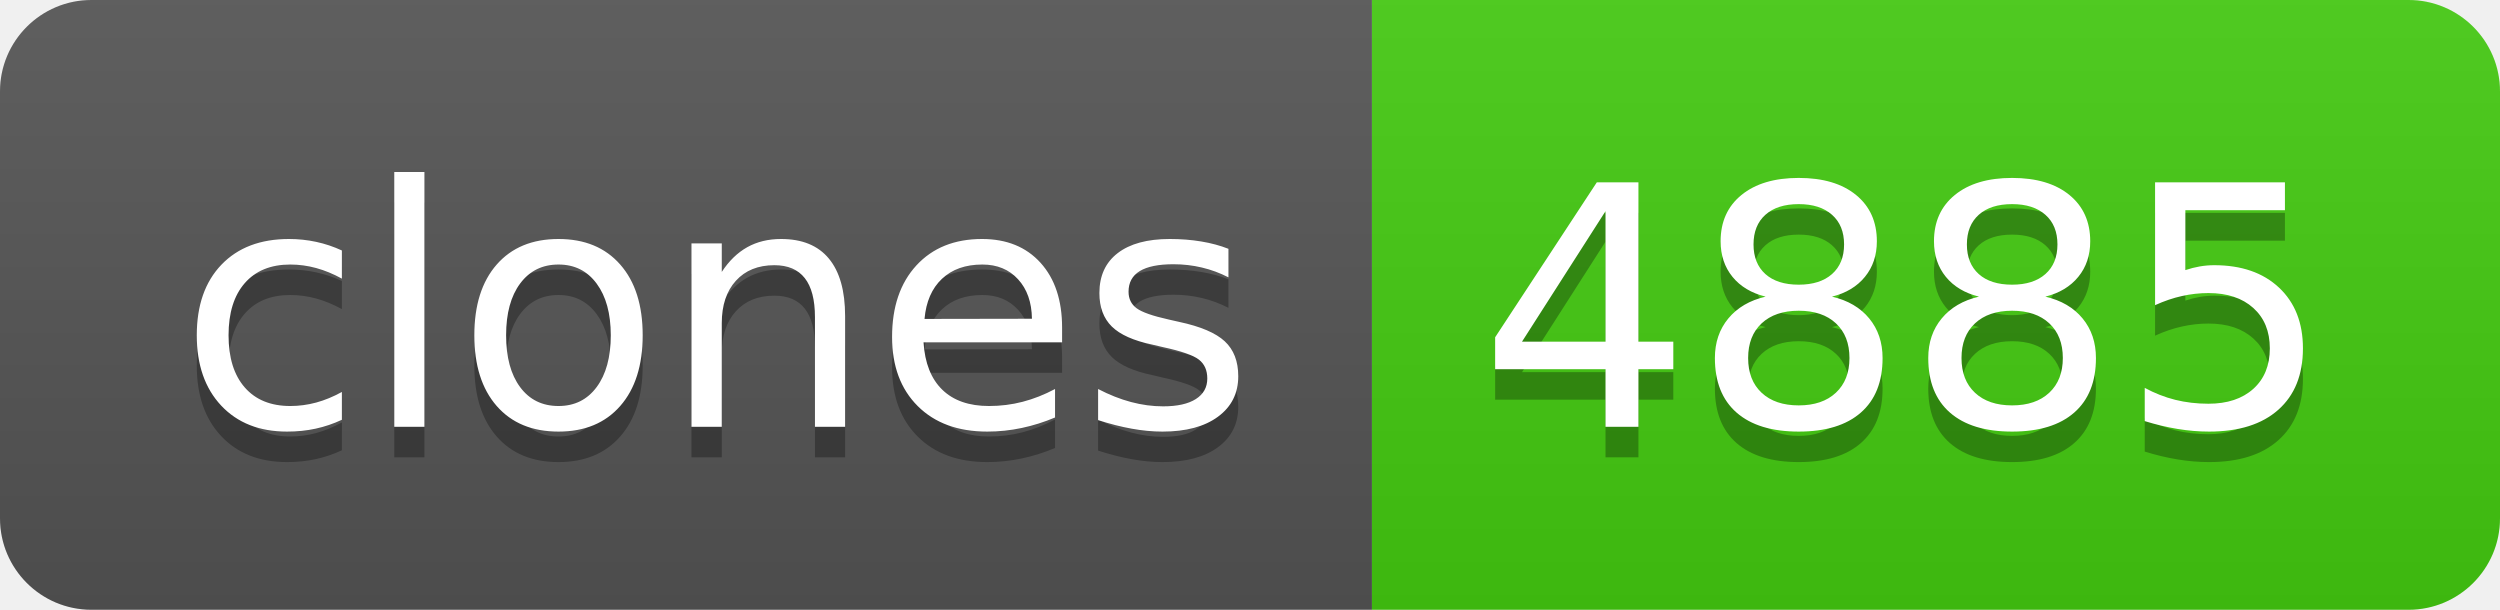
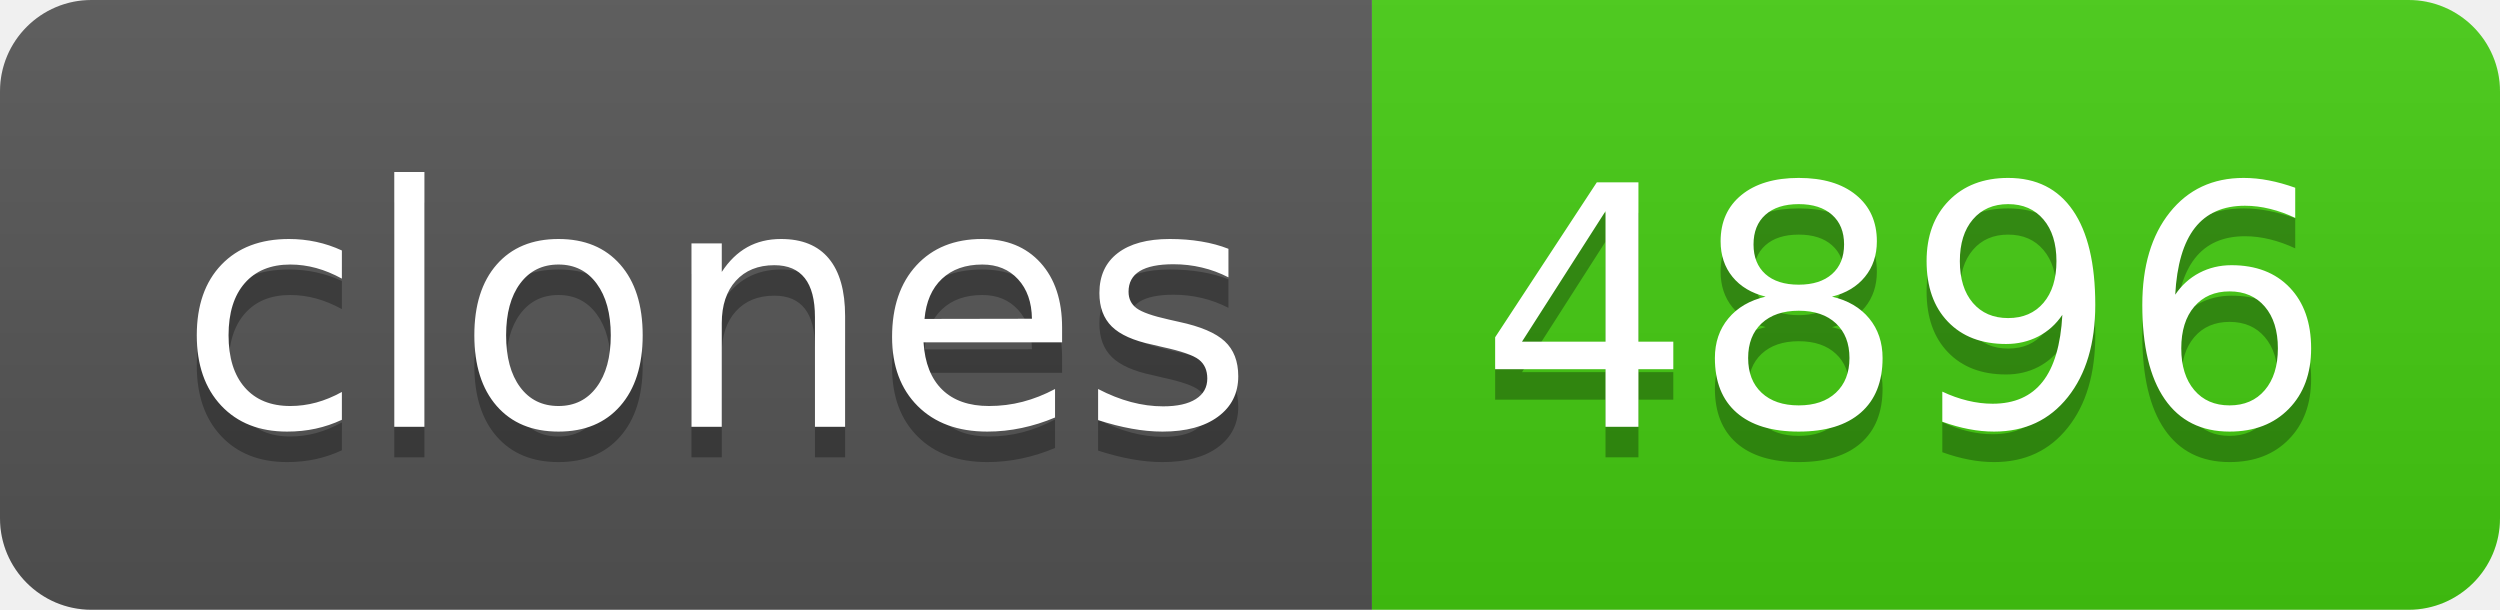
- <svg xmlns="http://www.w3.org/2000/svg" width="82" height="20" role="img" aria-label="clones: 4885">
+ <svg xmlns="http://www.w3.org/2000/svg" width="82" height="20" role="img" aria-label="clones: 4896">
  <linearGradient id="s" x2="0" y2="100%">
    <stop offset="0" stop-color="#bbb" stop-opacity=".1" />
    <stop offset="1" stop-opacity=".1" />
  </linearGradient>
  <clipPath id="r">
    <rect width="82" height="20" rx="3" fill="#fff" />
  </clipPath>
  <g clip-path="url(#r)">
    <rect width="45" height="20" fill="#555" />
    <rect x="45" width="37" height="20" fill="#4c1" />
    <rect width="82" height="20" fill="url(#s)" />
  </g>
  <g fill="#fff" text-anchor="middle" font-family="Verdana,Geneva,DejaVu Sans,sans-serif" text-rendering="geometricPrecision" font-size="110">
    <text aria-hidden="true" x="235" y="150" fill="#010101" fill-opacity=".3" transform="scale(.1)" textLength="350">clones</text>
    <text x="235" y="140" transform="scale(.1)" fill="#fff" textLength="350">clones</text>
-     <text aria-hidden="true" x="625" y="150" fill="#010101" fill-opacity=".3" transform="scale(.1)" textLength="270">4885</text>
-     <text x="625" y="140" transform="scale(.1)" fill="#fff" textLength="270">4885</text>
+     <text aria-hidden="true" x="625" y="150" fill="#010101" fill-opacity=".3" transform="scale(.1)" textLength="270">4896</text>
+     <text x="625" y="140" transform="scale(.1)" fill="#fff" textLength="270">4896</text>
  </g>
</svg>
